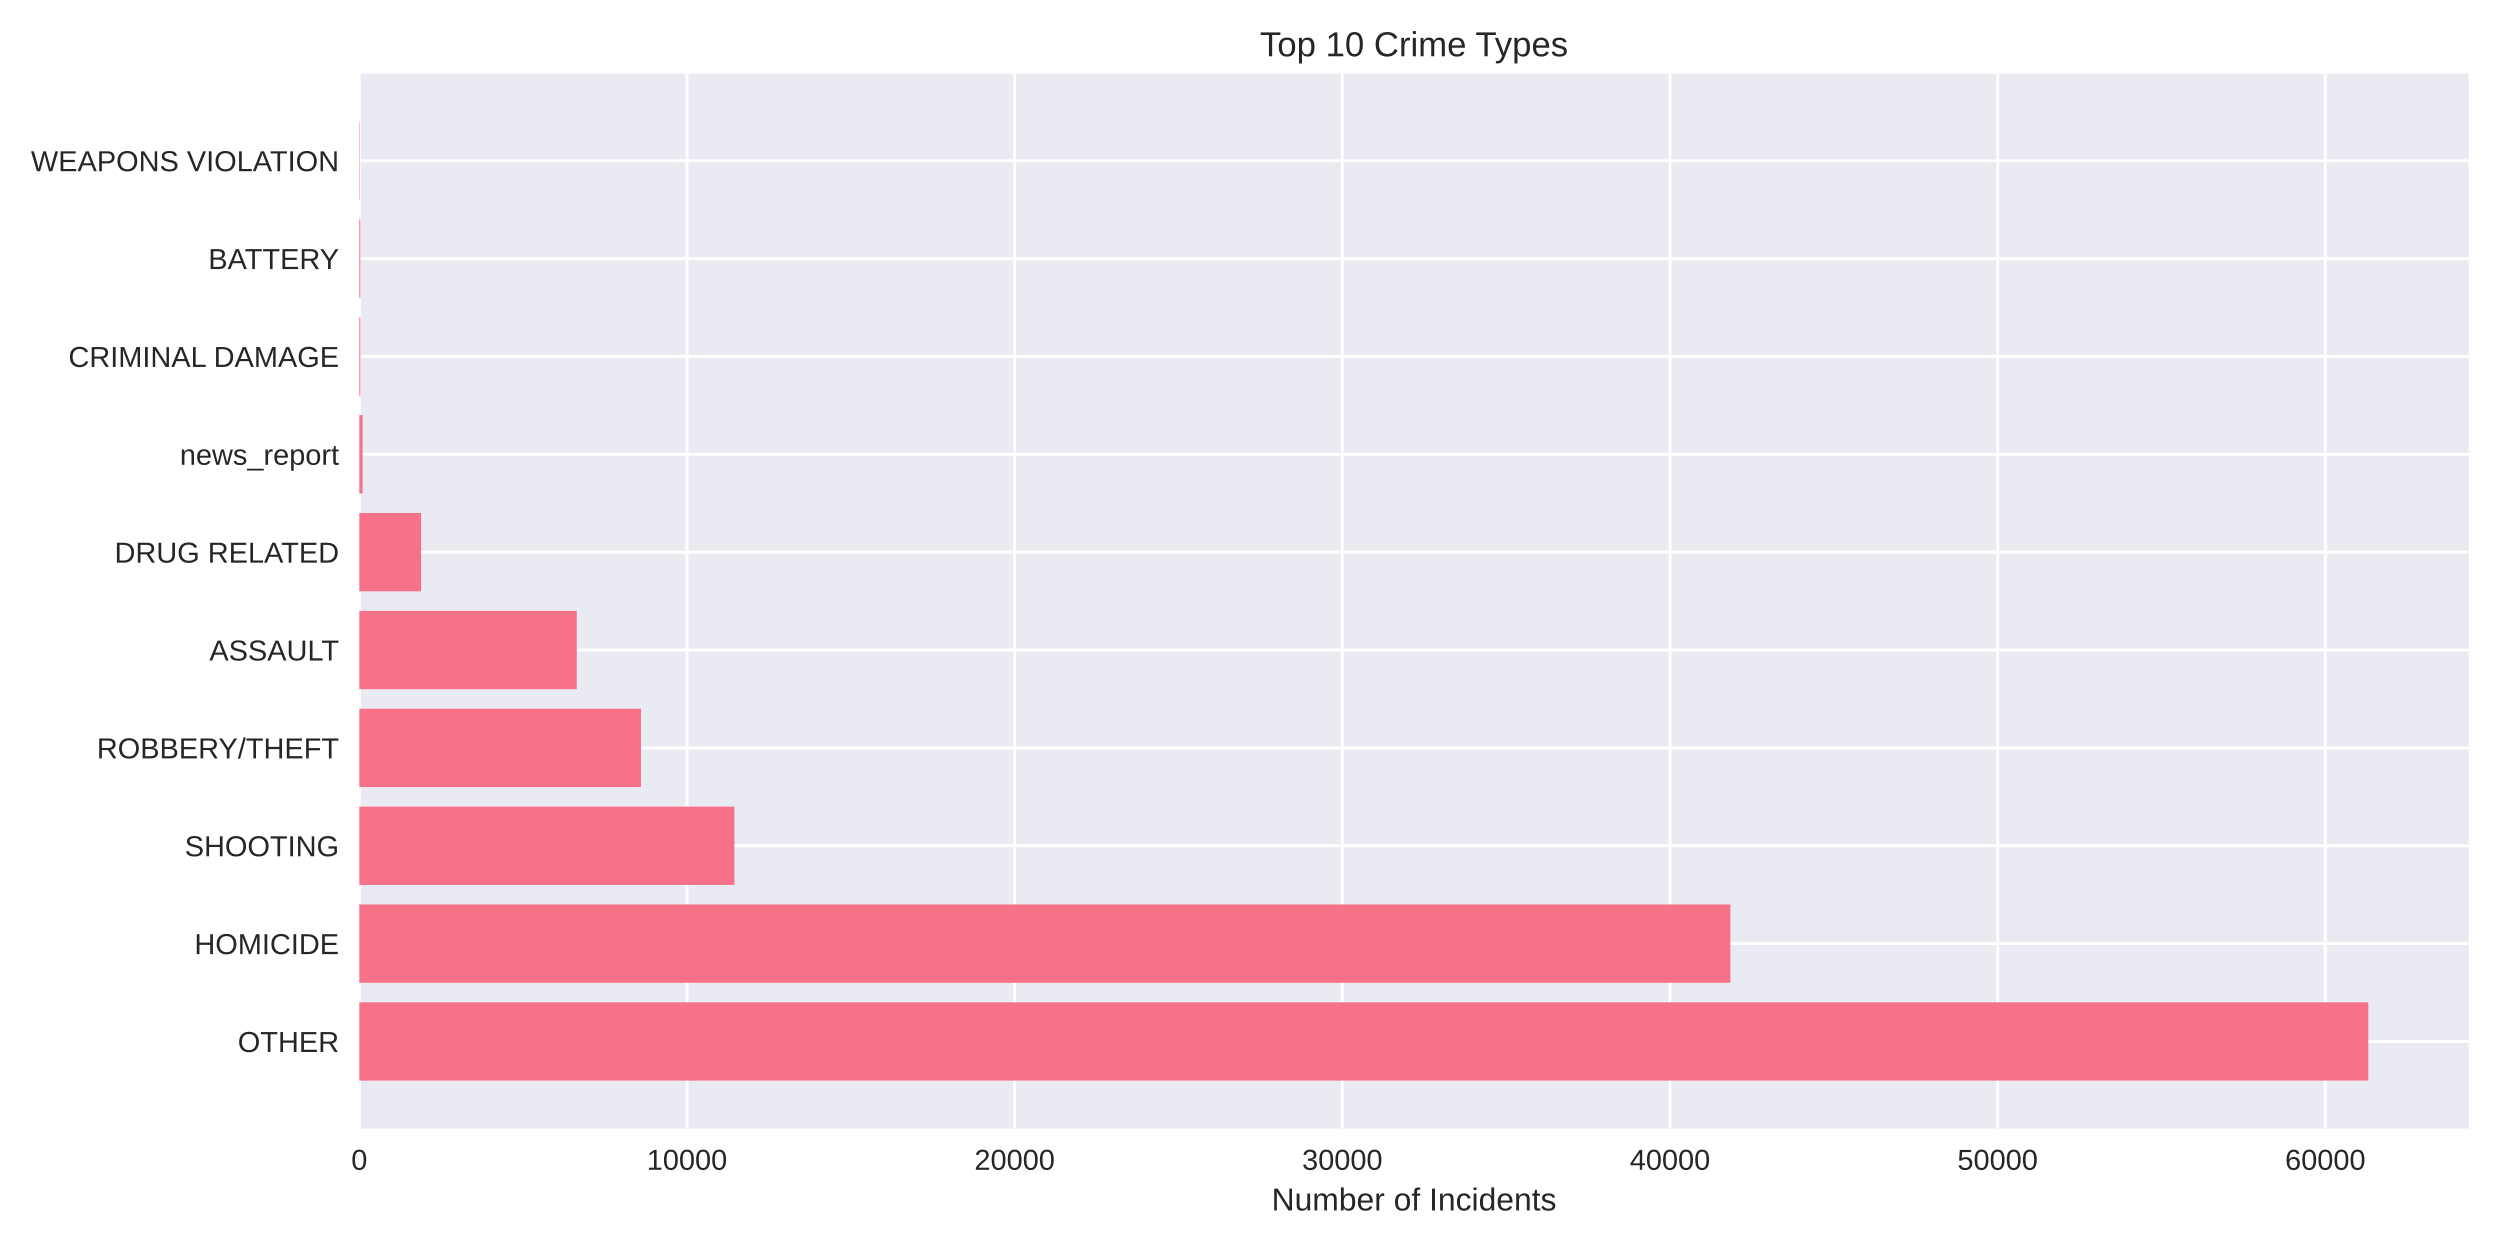
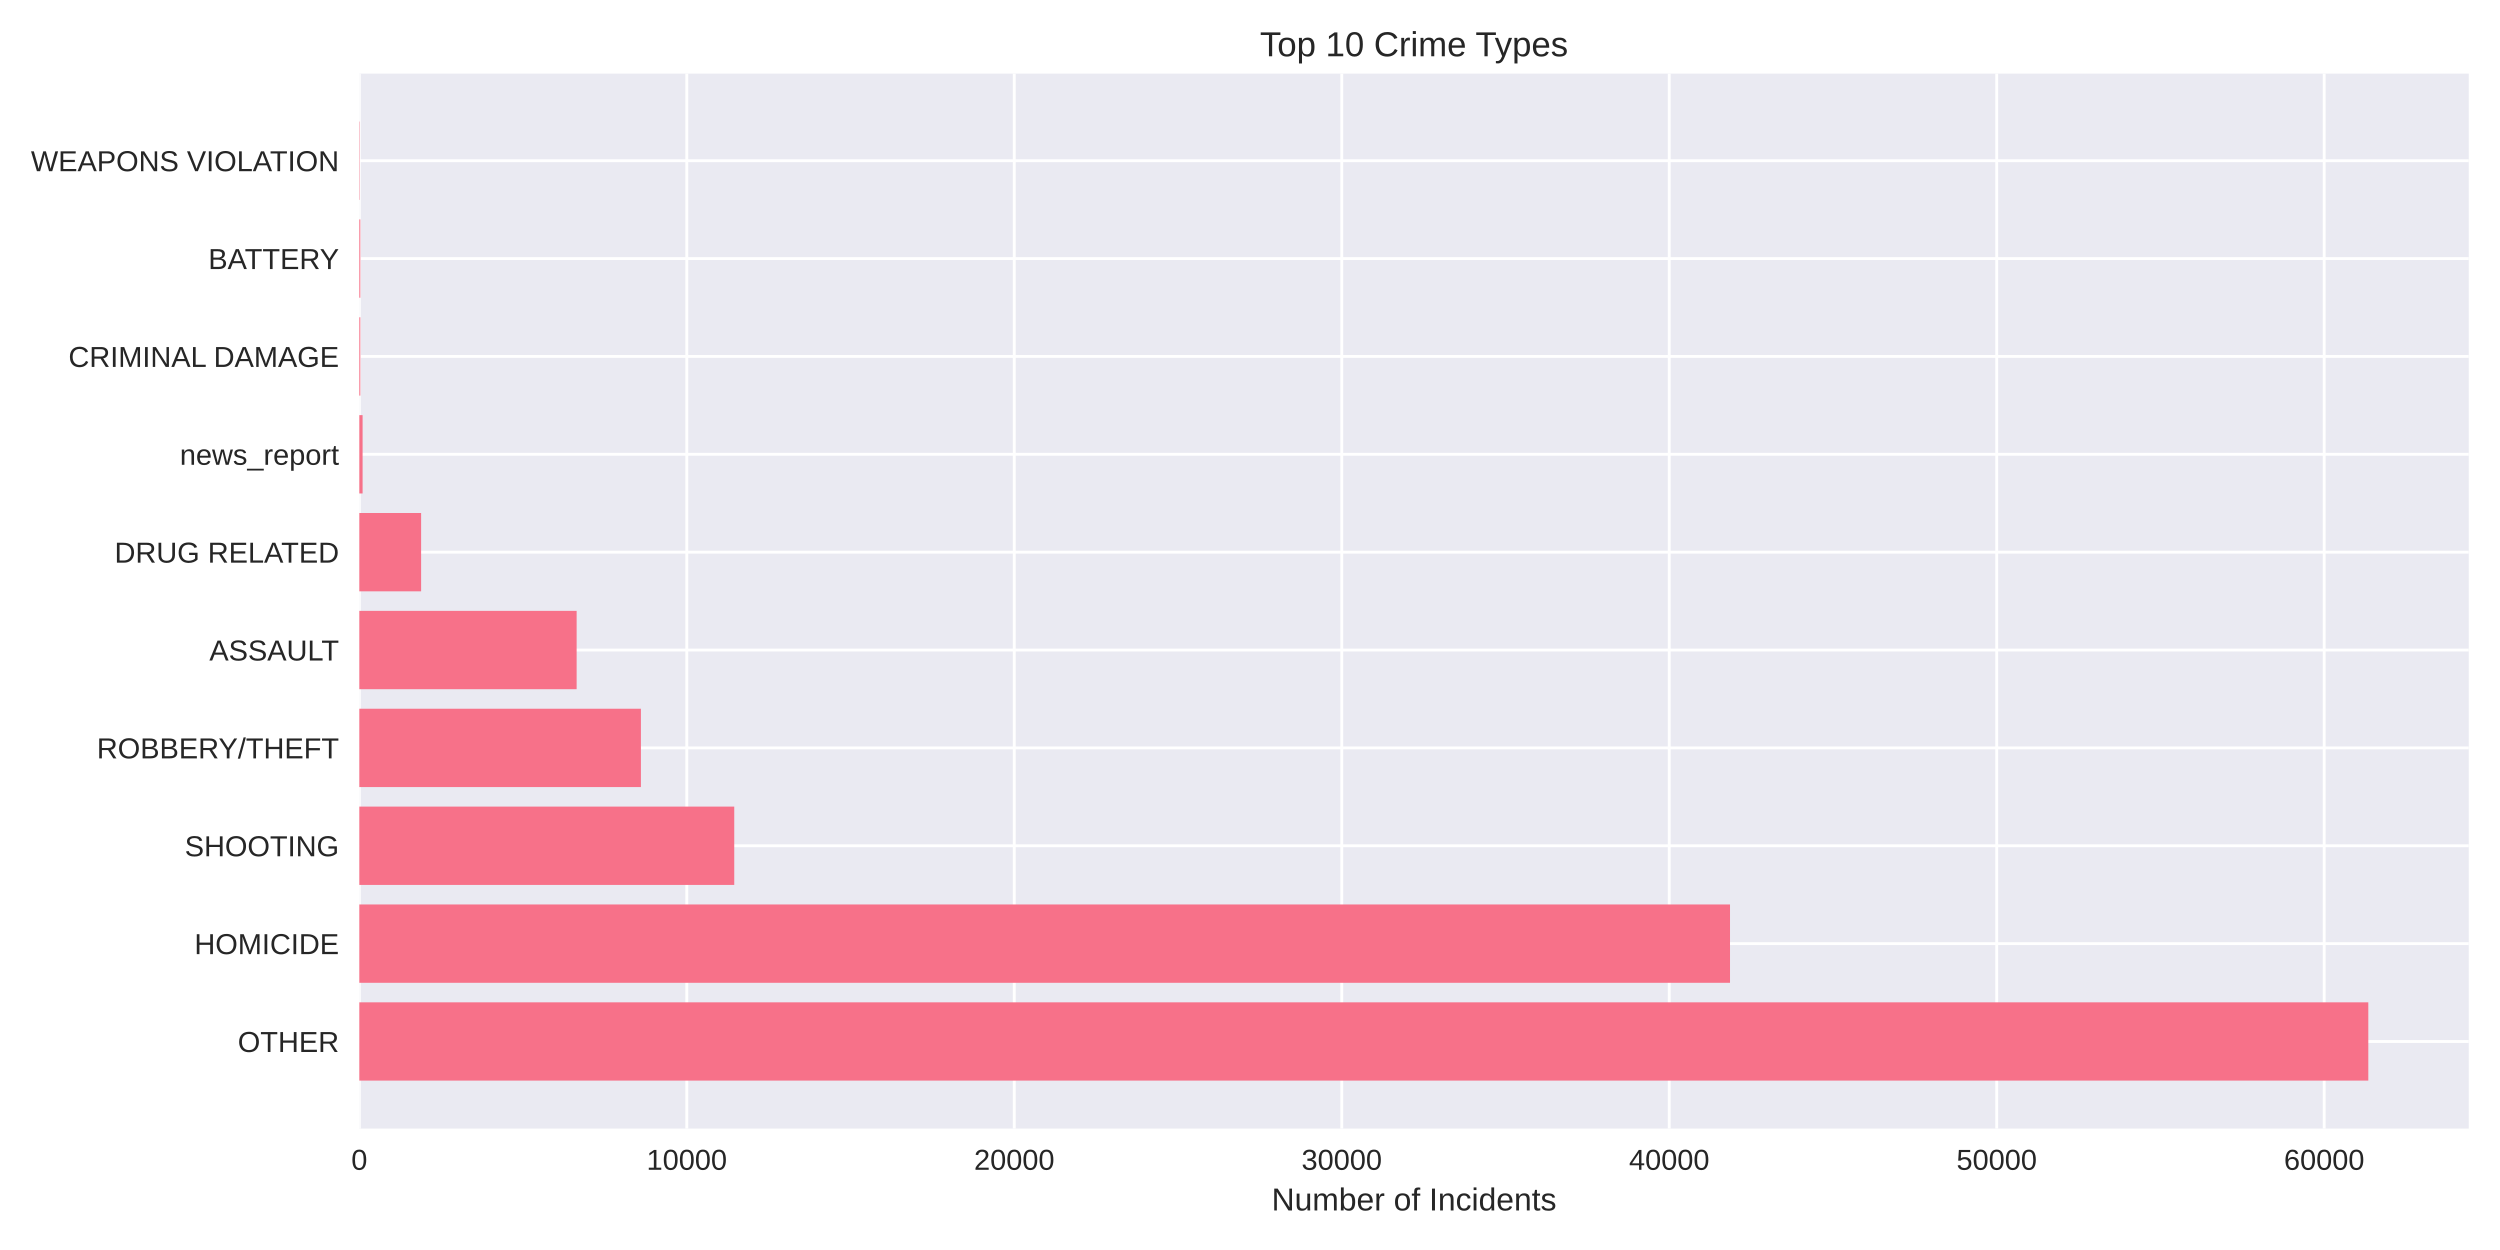
<svg xmlns="http://www.w3.org/2000/svg" width="864pt" height="432pt" viewBox="0 0 864 432" version="1.1">
  <defs>
    <style type="text/css">*{stroke-linejoin: round; stroke-linecap: butt}</style>
  </defs>
  <g id="figure_1">
    <g id="patch_1">
      <path d="M 0 432  L 864 432  L 864 0  L 0 0  z " style="fill: #ffffff" />
    </g>
    <g id="axes_1">
      <g id="patch_2">
        <path d="M 124.18 390.04  L 853.2 390.04  L 853.2 25.44  L 124.18 25.44  z " style="fill: #eaeaf2" />
      </g>
      <g id="matplotlib.axis_1">
        <g id="xtick_1">
          <g id="line2d_1">
-             <path d="M 124.18 390.04  L 124.18 25.44  " clip-path="url(#p28e1953c48)" style="fill: none; stroke: #ffffff; stroke-linecap: round" />
+             <path d="M 124.18 390.04  L 124.18 25.44  " clip-path="url(#p8f8dbb40cd)" style="fill: none; stroke: #ffffff; stroke-linecap: round" />
          </g>
          <g id="line2d_2" />
          <g id="text_1">
            <text style="fill: #262626; font: 10px 'Arial', 'Liberation Sans', 'DejaVu Sans', 'Bitstream Vera Sans', sans-serif; text-anchor: middle" x="124.18" y="404.287" transform="rotate(-0 124.18 404.2869)">0</text>
          </g>
        </g>
        <g id="xtick_2">
          <g id="line2d_3">
-             <path d="M 237.421 390.04  L 237.421 25.44  " clip-path="url(#p28e1953c48)" style="fill: none; stroke: #ffffff; stroke-linecap: round" />
+             <path d="M 237.357 390.04  L 237.357 25.44  " clip-path="url(#p8f8dbb40cd)" style="fill: none; stroke: #ffffff; stroke-linecap: round" />
          </g>
          <g id="line2d_4" />
          <g id="text_2">
-             <text style="fill: #262626; font: 10px 'Arial', 'Liberation Sans', 'DejaVu Sans', 'Bitstream Vera Sans', sans-serif; text-anchor: middle" x="237.421" y="404.287" transform="rotate(-0 237.4213 404.2869)">10000</text>
+             <text style="fill: #262626; font: 10px 'Arial', 'Liberation Sans', 'DejaVu Sans', 'Bitstream Vera Sans', sans-serif; text-anchor: middle" x="237.357" y="404.287" transform="rotate(-0 237.3566 404.2869)">10000</text>
          </g>
        </g>
        <g id="xtick_3">
          <g id="line2d_5">
-             <path d="M 350.663 390.04  L 350.663 25.44  " clip-path="url(#p28e1953c48)" style="fill: none; stroke: #ffffff; stroke-linecap: round" />
+             <path d="M 350.533 390.04  L 350.533 25.44  " clip-path="url(#p8f8dbb40cd)" style="fill: none; stroke: #ffffff; stroke-linecap: round" />
          </g>
          <g id="line2d_6" />
          <g id="text_3">
-             <text style="fill: #262626; font: 10px 'Arial', 'Liberation Sans', 'DejaVu Sans', 'Bitstream Vera Sans', sans-serif; text-anchor: middle" x="350.663" y="404.287" transform="rotate(-0 350.6625 404.2869)">20000</text>
+             <text style="fill: #262626; font: 10px 'Arial', 'Liberation Sans', 'DejaVu Sans', 'Bitstream Vera Sans', sans-serif; text-anchor: middle" x="350.533" y="404.287" transform="rotate(-0 350.5333 404.2869)">20000</text>
          </g>
        </g>
        <g id="xtick_4">
          <g id="line2d_7">
-             <path d="M 463.904 390.04  L 463.904 25.44  " clip-path="url(#p28e1953c48)" style="fill: none; stroke: #ffffff; stroke-linecap: round" />
+             <path d="M 463.71 390.04  L 463.71 25.44  " clip-path="url(#p8f8dbb40cd)" style="fill: none; stroke: #ffffff; stroke-linecap: round" />
          </g>
          <g id="line2d_8" />
          <g id="text_4">
-             <text style="fill: #262626; font: 10px 'Arial', 'Liberation Sans', 'DejaVu Sans', 'Bitstream Vera Sans', sans-serif; text-anchor: middle" x="463.904" y="404.287" transform="rotate(-0 463.9038 404.2869)">30000</text>
+             <text style="fill: #262626; font: 10px 'Arial', 'Liberation Sans', 'DejaVu Sans', 'Bitstream Vera Sans', sans-serif; text-anchor: middle" x="463.71" y="404.287" transform="rotate(-0 463.7099 404.2869)">30000</text>
          </g>
        </g>
        <g id="xtick_5">
          <g id="line2d_9">
-             <path d="M 577.145 390.04  L 577.145 25.44  " clip-path="url(#p28e1953c48)" style="fill: none; stroke: #ffffff; stroke-linecap: round" />
+             <path d="M 576.887 390.04  L 576.887 25.44  " clip-path="url(#p8f8dbb40cd)" style="fill: none; stroke: #ffffff; stroke-linecap: round" />
          </g>
          <g id="line2d_10" />
          <g id="text_5">
-             <text style="fill: #262626; font: 10px 'Arial', 'Liberation Sans', 'DejaVu Sans', 'Bitstream Vera Sans', sans-serif; text-anchor: middle" x="577.145" y="404.287" transform="rotate(-0 577.145 404.2869)">40000</text>
+             <text style="fill: #262626; font: 10px 'Arial', 'Liberation Sans', 'DejaVu Sans', 'Bitstream Vera Sans', sans-serif; text-anchor: middle" x="576.887" y="404.287" transform="rotate(-0 576.8866 404.2869)">40000</text>
          </g>
        </g>
        <g id="xtick_6">
          <g id="line2d_11">
-             <path d="M 690.386 390.04  L 690.386 25.44  " clip-path="url(#p28e1953c48)" style="fill: none; stroke: #ffffff; stroke-linecap: round" />
+             <path d="M 690.063 390.04  L 690.063 25.44  " clip-path="url(#p8f8dbb40cd)" style="fill: none; stroke: #ffffff; stroke-linecap: round" />
          </g>
          <g id="line2d_12" />
          <g id="text_6">
-             <text style="fill: #262626; font: 10px 'Arial', 'Liberation Sans', 'DejaVu Sans', 'Bitstream Vera Sans', sans-serif; text-anchor: middle" x="690.386" y="404.287" transform="rotate(-0 690.3863 404.2869)">50000</text>
+             <text style="fill: #262626; font: 10px 'Arial', 'Liberation Sans', 'DejaVu Sans', 'Bitstream Vera Sans', sans-serif; text-anchor: middle" x="690.063" y="404.287" transform="rotate(-0 690.0632 404.2869)">50000</text>
          </g>
        </g>
        <g id="xtick_7">
          <g id="line2d_13">
-             <path d="M 803.628 390.04  L 803.628 25.44  " clip-path="url(#p28e1953c48)" style="fill: none; stroke: #ffffff; stroke-linecap: round" />
+             <path d="M 803.24 390.04  L 803.24 25.44  " clip-path="url(#p8f8dbb40cd)" style="fill: none; stroke: #ffffff; stroke-linecap: round" />
          </g>
          <g id="line2d_14" />
          <g id="text_7">
-             <text style="fill: #262626; font: 10px 'Arial', 'Liberation Sans', 'DejaVu Sans', 'Bitstream Vera Sans', sans-serif; text-anchor: middle" x="803.628" y="404.287" transform="rotate(-0 803.6275 404.2869)">60000</text>
+             <text style="fill: #262626; font: 10px 'Arial', 'Liberation Sans', 'DejaVu Sans', 'Bitstream Vera Sans', sans-serif; text-anchor: middle" x="803.24" y="404.287" transform="rotate(-0 803.2399 404.2869)">60000</text>
          </g>
        </g>
        <g id="text_8">
          <text style="fill: #262626; font: 11px 'Arial', 'Liberation Sans', 'DejaVu Sans', 'Bitstream Vera Sans', sans-serif; text-anchor: middle" x="488.69" y="418.333" transform="rotate(-0 488.69 418.3334)">Number of Incidents</text>
        </g>
      </g>
      <g id="matplotlib.axis_2">
        <g id="ytick_1">
          <g id="line2d_15">
-             <path d="M 124.18 359.939  L 853.2 359.939  " clip-path="url(#p28e1953c48)" style="fill: none; stroke: #ffffff; stroke-linecap: round" />
+             <path d="M 124.18 359.939  L 853.2 359.939  " clip-path="url(#p8f8dbb40cd)" style="fill: none; stroke: #ffffff; stroke-linecap: round" />
          </g>
          <g id="line2d_16" />
          <g id="text_9">
            <text style="fill: #262626; font: 10px 'Arial', 'Liberation Sans', 'DejaVu Sans', 'Bitstream Vera Sans', sans-serif; text-anchor: end" x="117.18" y="363.562" transform="rotate(-0 117.18 363.562)">OTHER</text>
          </g>
        </g>
        <g id="ytick_2">
          <g id="line2d_17">
-             <path d="M 124.18 326.117  L 853.2 326.117  " clip-path="url(#p28e1953c48)" style="fill: none; stroke: #ffffff; stroke-linecap: round" />
+             <path d="M 124.18 326.117  L 853.2 326.117  " clip-path="url(#p8f8dbb40cd)" style="fill: none; stroke: #ffffff; stroke-linecap: round" />
          </g>
          <g id="line2d_18" />
          <g id="text_10">
            <text style="fill: #262626; font: 10px 'Arial', 'Liberation Sans', 'DejaVu Sans', 'Bitstream Vera Sans', sans-serif; text-anchor: end" x="117.18" y="329.74" transform="rotate(-0 117.18 329.7401)">HOMICIDE</text>
          </g>
        </g>
        <g id="ytick_3">
          <g id="line2d_19">
-             <path d="M 124.18 292.295  L 853.2 292.295  " clip-path="url(#p28e1953c48)" style="fill: none; stroke: #ffffff; stroke-linecap: round" />
+             <path d="M 124.18 292.295  L 853.2 292.295  " clip-path="url(#p8f8dbb40cd)" style="fill: none; stroke: #ffffff; stroke-linecap: round" />
          </g>
          <g id="line2d_20" />
          <g id="text_11">
            <text style="fill: #262626; font: 10px 'Arial', 'Liberation Sans', 'DejaVu Sans', 'Bitstream Vera Sans', sans-serif; text-anchor: end" x="117.18" y="295.918" transform="rotate(-0 117.18 295.9182)">SHOOTING</text>
          </g>
        </g>
        <g id="ytick_4">
          <g id="line2d_21">
-             <path d="M 124.18 258.473  L 853.2 258.473  " clip-path="url(#p28e1953c48)" style="fill: none; stroke: #ffffff; stroke-linecap: round" />
+             <path d="M 124.18 258.473  L 853.2 258.473  " clip-path="url(#p8f8dbb40cd)" style="fill: none; stroke: #ffffff; stroke-linecap: round" />
          </g>
          <g id="line2d_22" />
          <g id="text_12">
            <text style="fill: #262626; font: 10px 'Arial', 'Liberation Sans', 'DejaVu Sans', 'Bitstream Vera Sans', sans-serif; text-anchor: end" x="117.18" y="262.096" transform="rotate(-0 117.18 262.0963)">ROBBERY/THEFT</text>
          </g>
        </g>
        <g id="ytick_5">
          <g id="line2d_23">
-             <path d="M 124.18 224.651  L 853.2 224.651  " clip-path="url(#p28e1953c48)" style="fill: none; stroke: #ffffff; stroke-linecap: round" />
+             <path d="M 124.18 224.651  L 853.2 224.651  " clip-path="url(#p8f8dbb40cd)" style="fill: none; stroke: #ffffff; stroke-linecap: round" />
          </g>
          <g id="line2d_24" />
          <g id="text_13">
            <text style="fill: #262626; font: 10px 'Arial', 'Liberation Sans', 'DejaVu Sans', 'Bitstream Vera Sans', sans-serif; text-anchor: end" x="117.18" y="228.274" transform="rotate(-0 117.18 228.2744)">ASSAULT</text>
          </g>
        </g>
        <g id="ytick_6">
          <g id="line2d_25">
-             <path d="M 124.18 190.829  L 853.2 190.829  " clip-path="url(#p28e1953c48)" style="fill: none; stroke: #ffffff; stroke-linecap: round" />
+             <path d="M 124.18 190.829  L 853.2 190.829  " clip-path="url(#p8f8dbb40cd)" style="fill: none; stroke: #ffffff; stroke-linecap: round" />
          </g>
          <g id="line2d_26" />
          <g id="text_14">
            <text style="fill: #262626; font: 10px 'Arial', 'Liberation Sans', 'DejaVu Sans', 'Bitstream Vera Sans', sans-serif; text-anchor: end" x="117.18" y="194.452" transform="rotate(-0 117.18 194.4525)">DRUG RELATED</text>
          </g>
        </g>
        <g id="ytick_7">
          <g id="line2d_27">
-             <path d="M 124.18 157.007  L 853.2 157.007  " clip-path="url(#p28e1953c48)" style="fill: none; stroke: #ffffff; stroke-linecap: round" />
+             <path d="M 124.18 157.007  L 853.2 157.007  " clip-path="url(#p8f8dbb40cd)" style="fill: none; stroke: #ffffff; stroke-linecap: round" />
          </g>
          <g id="line2d_28" />
          <g id="text_15">
            <text style="fill: #262626; font: 10px 'Arial', 'Liberation Sans', 'DejaVu Sans', 'Bitstream Vera Sans', sans-serif; text-anchor: end" x="117.18" y="160.631" transform="rotate(-0 117.18 160.6306)">news_report</text>
          </g>
        </g>
        <g id="ytick_8">
          <g id="line2d_29">
-             <path d="M 124.18 123.185  L 853.2 123.185  " clip-path="url(#p28e1953c48)" style="fill: none; stroke: #ffffff; stroke-linecap: round" />
+             <path d="M 124.18 123.185  L 853.2 123.185  " clip-path="url(#p8f8dbb40cd)" style="fill: none; stroke: #ffffff; stroke-linecap: round" />
          </g>
          <g id="line2d_30" />
          <g id="text_16">
            <text style="fill: #262626; font: 10px 'Arial', 'Liberation Sans', 'DejaVu Sans', 'Bitstream Vera Sans', sans-serif; text-anchor: end" x="117.18" y="126.809" transform="rotate(-0 117.18 126.8087)">CRIMINAL DAMAGE</text>
          </g>
        </g>
        <g id="ytick_9">
          <g id="line2d_31">
-             <path d="M 124.18 89.363  L 853.2 89.363  " clip-path="url(#p28e1953c48)" style="fill: none; stroke: #ffffff; stroke-linecap: round" />
+             <path d="M 124.18 89.363  L 853.2 89.363  " clip-path="url(#p8f8dbb40cd)" style="fill: none; stroke: #ffffff; stroke-linecap: round" />
          </g>
          <g id="line2d_32" />
          <g id="text_17">
            <text style="fill: #262626; font: 10px 'Arial', 'Liberation Sans', 'DejaVu Sans', 'Bitstream Vera Sans', sans-serif; text-anchor: end" x="117.18" y="92.987" transform="rotate(-0 117.18 92.98681)">BATTERY</text>
          </g>
        </g>
        <g id="ytick_10">
          <g id="line2d_33">
-             <path d="M 124.18 55.541  L 853.2 55.541  " clip-path="url(#p28e1953c48)" style="fill: none; stroke: #ffffff; stroke-linecap: round" />
+             <path d="M 124.18 55.541  L 853.2 55.541  " clip-path="url(#p8f8dbb40cd)" style="fill: none; stroke: #ffffff; stroke-linecap: round" />
          </g>
          <g id="line2d_34" />
          <g id="text_18">
            <text style="fill: #262626; font: 10px 'Arial', 'Liberation Sans', 'DejaVu Sans', 'Bitstream Vera Sans', sans-serif; text-anchor: end" x="117.18" y="59.165" transform="rotate(-0 117.18 59.16492)">WEAPONS VIOLATION</text>
          </g>
        </g>
      </g>
      <g id="patch_3">
-         <path d="M 124.18 373.467  L 818.485 373.467  L 818.485 346.41  L 124.18 346.41  z " clip-path="url(#p28e1953c48)" style="fill: #f77189" />
+         <path d="M 124.18 373.467  L 818.485 373.467  L 818.485 346.41  L 124.18 346.41  z " clip-path="url(#p8f8dbb40cd)" style="fill: #f77189" />
      </g>
      <g id="patch_4">
-         <path d="M 124.18 339.645  L 598.015 339.645  L 598.015 312.588  L 124.18 312.588  z " clip-path="url(#p28e1953c48)" style="fill: #f77189" />
+         <path d="M 124.18 339.645  L 597.892 339.645  L 597.892 312.588  L 124.18 312.588  z " clip-path="url(#p8f8dbb40cd)" style="fill: #f77189" />
      </g>
      <g id="patch_5">
-         <path d="M 124.18 305.823  L 253.807 305.823  L 253.807 278.766  L 124.18 278.766  z " clip-path="url(#p28e1953c48)" style="fill: #f77189" />
+         <path d="M 124.18 305.823  L 253.756 305.823  L 253.756 278.766  L 124.18 278.766  z " clip-path="url(#p8f8dbb40cd)" style="fill: #f77189" />
      </g>
      <g id="patch_6">
-         <path d="M 124.18 272.002  L 221.522 272.002  L 221.522 244.944  L 124.18 244.944  z " clip-path="url(#p28e1953c48)" style="fill: #f77189" />
+         <path d="M 124.18 272.002  L 221.501 272.002  L 221.501 244.944  L 124.18 244.944  z " clip-path="url(#p8f8dbb40cd)" style="fill: #f77189" />
      </g>
      <g id="patch_7">
-         <path d="M 124.18 238.18  L 199.327 238.18  L 199.327 211.122  L 124.18 211.122  z " clip-path="url(#p28e1953c48)" style="fill: #f77189" />
+         <path d="M 124.18 238.18  L 199.284 238.18  L 199.284 211.122  L 124.18 211.122  z " clip-path="url(#p8f8dbb40cd)" style="fill: #f77189" />
      </g>
      <g id="patch_8">
-         <path d="M 124.18 204.358  L 145.537 204.358  L 145.537 177.3  L 124.18 177.3  z " clip-path="url(#p28e1953c48)" style="fill: #f77189" />
+         <path d="M 124.18 204.358  L 145.536 204.358  L 145.536 177.3  L 124.18 177.3  z " clip-path="url(#p8f8dbb40cd)" style="fill: #f77189" />
      </g>
      <g id="patch_9">
-         <path d="M 124.18 170.536  L 125.312 170.536  L 125.312 143.478  L 124.18 143.478  z " clip-path="url(#p28e1953c48)" style="fill: #f77189" />
+         <path d="M 124.18 170.536  L 125.312 170.536  L 125.312 143.478  L 124.18 143.478  z " clip-path="url(#p8f8dbb40cd)" style="fill: #f77189" />
      </g>
      <g id="patch_10">
-         <path d="M 124.18 136.714  L 124.531 136.714  L 124.531 109.657  L 124.18 109.657  z " clip-path="url(#p28e1953c48)" style="fill: #f77189" />
+         <path d="M 124.18 136.714  L 124.531 136.714  L 124.531 109.657  L 124.18 109.657  z " clip-path="url(#p8f8dbb40cd)" style="fill: #f77189" />
      </g>
      <g id="patch_11">
-         <path d="M 124.18 102.892  L 124.531 102.892  L 124.531 75.835  L 124.18 75.835  z " clip-path="url(#p28e1953c48)" style="fill: #f77189" />
+         <path d="M 124.18 102.892  L 124.531 102.892  L 124.531 75.835  L 124.18 75.835  z " clip-path="url(#p8f8dbb40cd)" style="fill: #f77189" />
      </g>
      <g id="patch_12">
-         <path d="M 124.18 69.07  L 124.305 69.07  L 124.305 42.013  L 124.18 42.013  z " clip-path="url(#p28e1953c48)" style="fill: #f77189" />
+         <path d="M 124.18 69.07  L 124.304 69.07  L 124.304 42.013  L 124.18 42.013  z " clip-path="url(#p8f8dbb40cd)" style="fill: #f77189" />
      </g>
      <g id="patch_13">
        <path d="M 124.18 390.04  L 124.18 25.44  " style="fill: none" />
      </g>
      <g id="patch_14">
        <path d="M 853.2 390.04  L 853.2 25.44  " style="fill: none" />
      </g>
      <g id="patch_15">
        <path d="M 124.18 390.04  L 853.2 390.04  " style="fill: none" />
      </g>
      <g id="patch_16">
        <path d="M 124.18 25.44  L 853.2 25.44  " style="fill: none" />
      </g>
      <g id="text_19">
        <text style="fill: #262626; font: 12px 'Arial', 'Liberation Sans', 'DejaVu Sans', 'Bitstream Vera Sans', sans-serif; text-anchor: middle" x="488.69" y="19.44" transform="rotate(-0 488.69 19.44)">Top 10 Crime Types</text>
      </g>
    </g>
  </g>
  <defs>
-     <clipPath id="p28e1953c48">
+     <clipPath id="p8f8dbb40cd">
      <rect x="124.18" y="25.44" width="729.02" height="364.6" />
    </clipPath>
  </defs>
</svg>
